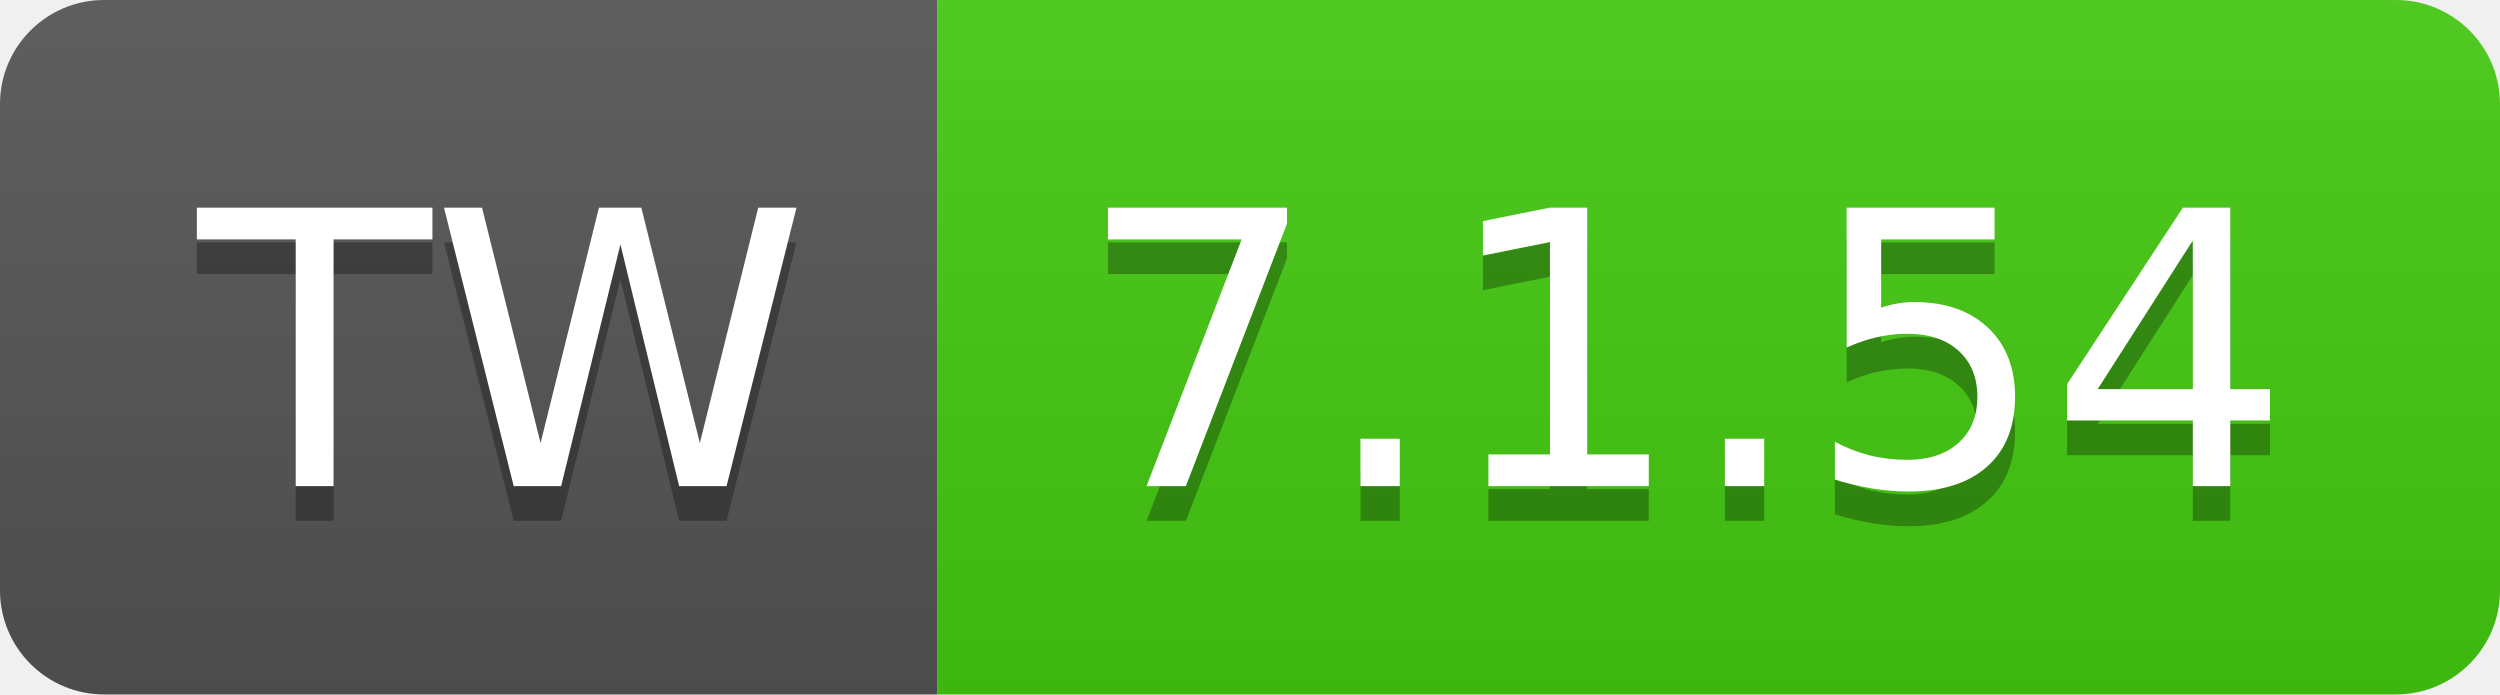
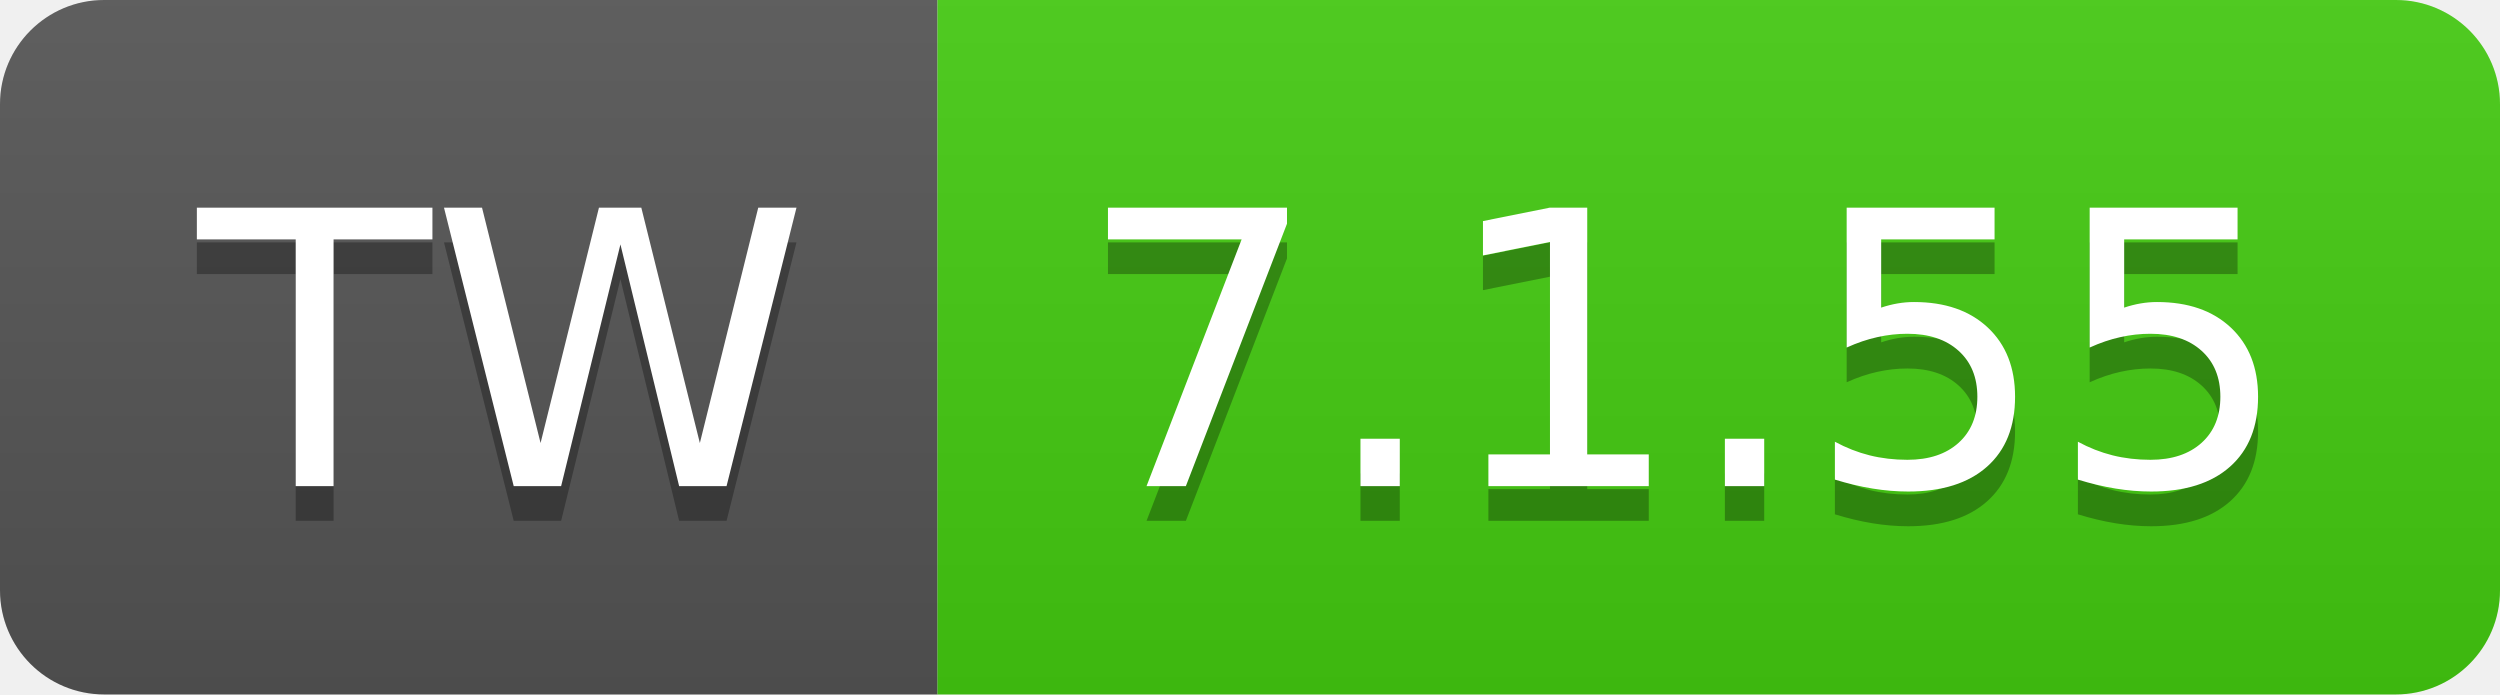
- <svg xmlns="http://www.w3.org/2000/svg" width="72" height="20" role="img" aria-label="TW: 7.1.54">
+ <svg xmlns="http://www.w3.org/2000/svg" width="72" height="20" role="img" aria-label="TW: 7.1.55">
  <linearGradient id="s" x2="0" y2="100%">
    <stop offset="0" stop-color="#bbb" stop-opacity=".1" />
    <stop offset="1" stop-opacity=".1" />
  </linearGradient>
  <clipPath id="r">
    <rect width="72" height="20" rx="3" fill="#fff" />
  </clipPath>
  <g clip-path="url(#r)">
    <rect width="27" height="20" fill="#555" />
    <rect x="27" width="45" height="20" fill="#4c1" />
    <rect width="72" height="20" fill="url(#s)" />
  </g>
  <g fill="#fff" text-anchor="middle" font-family="Verdana,Geneva,DejaVu Sans,sans-serif" text-rendering="geometricPrecision" font-size="110">
    <text aria-hidden="true" x="145" y="150" fill="#010101" fill-opacity=".3" transform="scale(.1)" textLength="170">TW</text>
    <text x="145" y="140" transform="scale(.1)" fill="#fff" textLength="170">TW</text>
-     <text aria-hidden="true" x="485" y="150" fill="#010101" fill-opacity=".3" transform="scale(.1)" textLength="350">7.1.54</text>
-     <text x="485" y="140" transform="scale(.1)" fill="#fff" textLength="350">7.1.54</text>
+     <text aria-hidden="true" x="485" y="150" fill="#010101" fill-opacity=".3" transform="scale(.1)" textLength="350">7.1.55</text>
+     <text x="485" y="140" transform="scale(.1)" fill="#fff" textLength="350">7.1.55</text>
  </g>
</svg>
